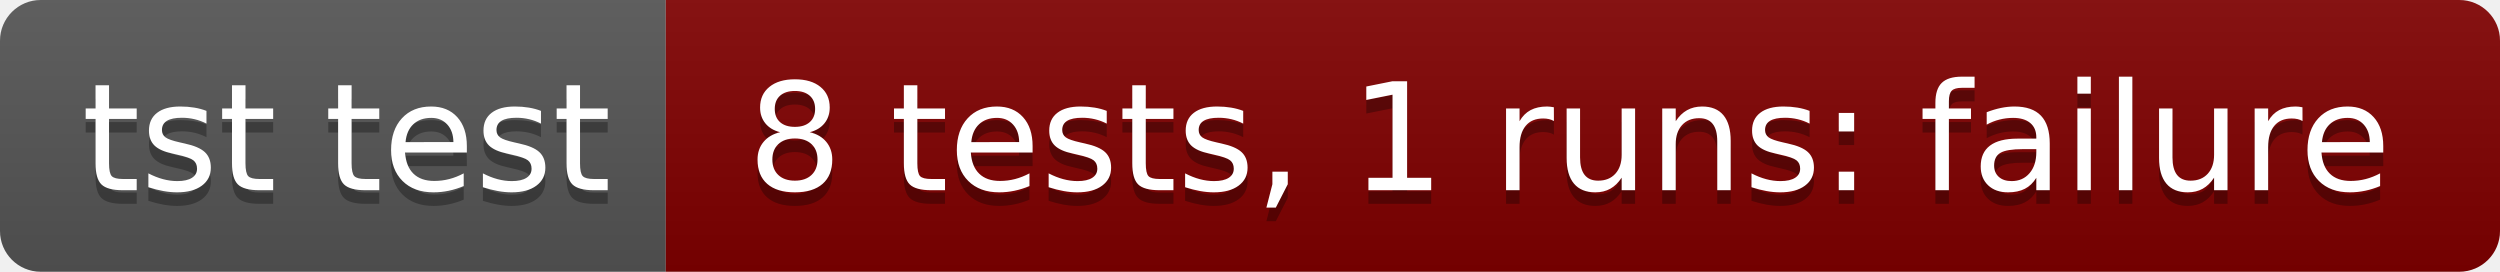
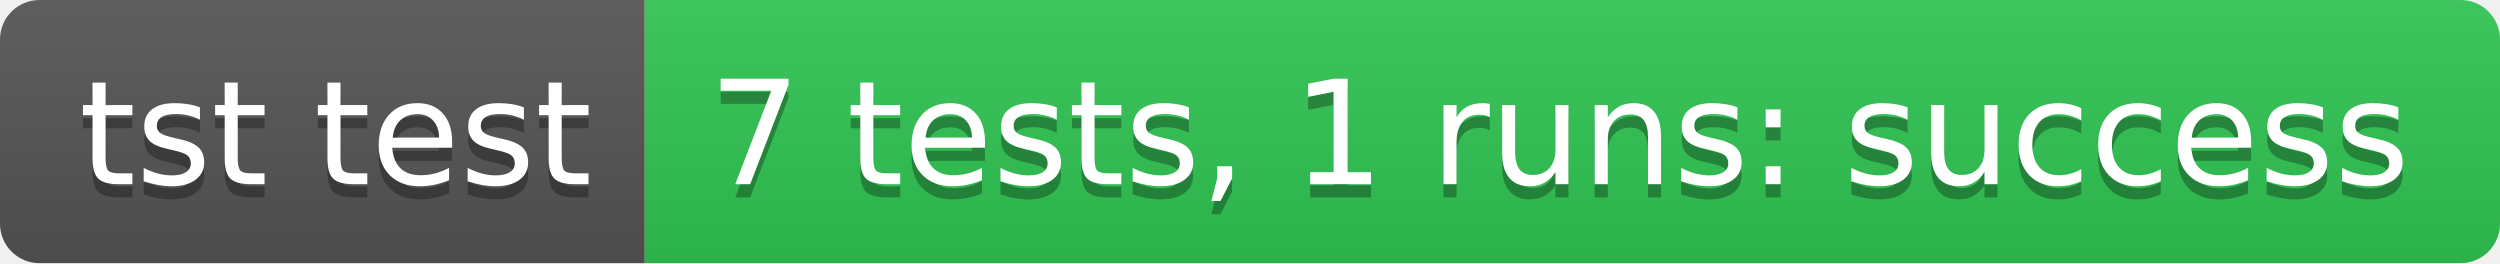
- <svg xmlns="http://www.w3.org/2000/svg" width="184" height="20" role="img" aria-label="tst test: 8 tests, 1 runs: failure">
+ <svg xmlns="http://www.w3.org/2000/svg" width="190" height="20" role="img" aria-label="tst test: 7 tests, 1 runs: success">
  <linearGradient id="s" x2="0" y2="100%">
    <stop offset="0" stop-color="#bbb" stop-opacity=".1" />
    <stop offset="1" stop-opacity=".1" />
  </linearGradient>
  <clipPath id="r">
-     <rect width="184" height="20" rx="3" fill="#fff" />
+     <rect width="190" height="20" rx="3" fill="#fff" />
  </clipPath>
  <g clip-path="url(#r)">
    <rect width="49" height="20" fill="#555" />
-     <rect x="49" width="135" height="20" fill="#800000" />
-     <rect width="184" height="20" fill="url(#s)" />
+     <rect x="49" width="141" height="20" fill="#31c653" />
+     <rect width="190" height="20" fill="url(#s)" />
  </g>
  <g fill="#fff" text-anchor="middle" font-family="Verdana,Geneva,DejaVu Sans,sans-serif" text-rendering="geometricPrecision" font-size="110">
    <text aria-hidden="true" x="255" y="150" fill="#010101" fill-opacity=".3" transform="scale(.1)" textLength="390">tst test</text>
    <text x="255" y="140" transform="scale(.1)" fill="#fff" textLength="390">tst test</text>
-     <text aria-hidden="true" x="1155" y="150" fill="#010101" fill-opacity=".3" transform="scale(.1)" textLength="1250">8 tests, 1 runs: failure</text>
-     <text x="1155" y="140" transform="scale(.1)" fill="#fff" textLength="1250">8 tests, 1 runs: failure</text>
+     <text aria-hidden="true" x="1185" y="150" fill="#010101" fill-opacity=".3" transform="scale(.1)" textLength="1310">7 tests, 1 runs: success</text>
+     <text x="1185" y="140" transform="scale(.1)" fill="#fff" textLength="1310">7 tests, 1 runs: success</text>
  </g>
</svg>
